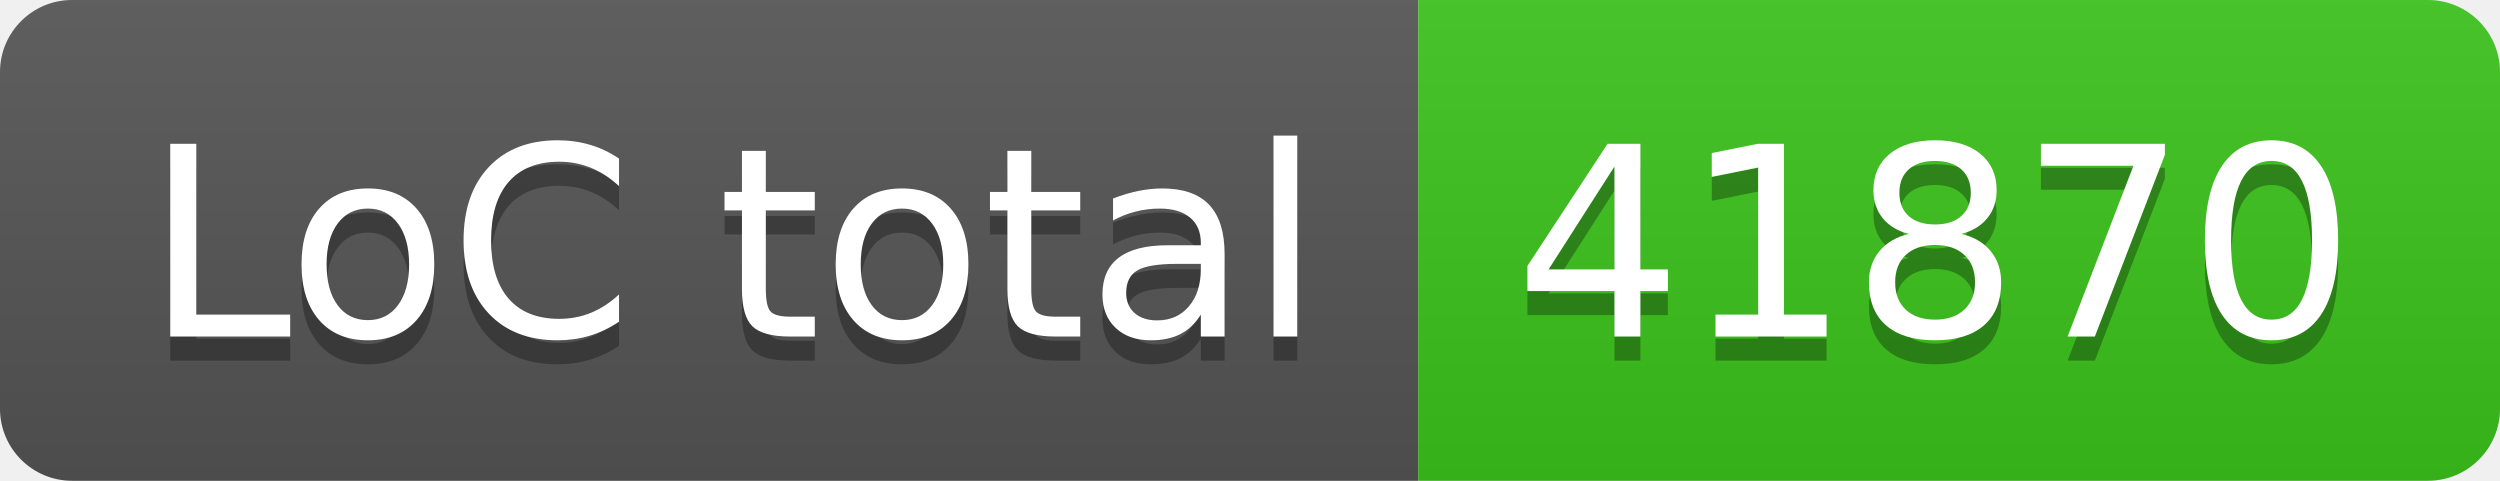
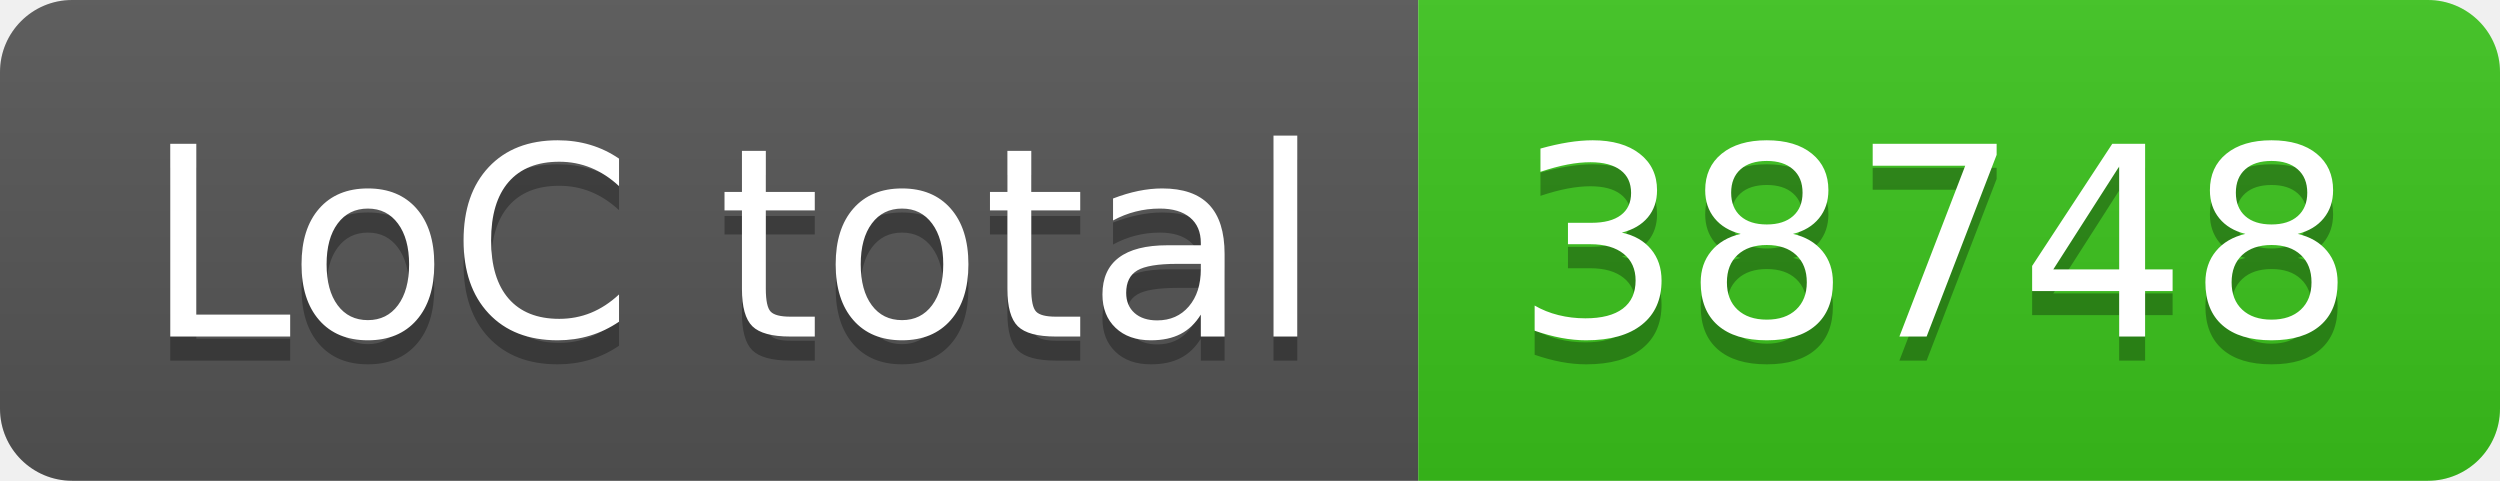
- <svg xmlns="http://www.w3.org/2000/svg" width="104" height="20" role="img" aria-label="LoC total: 41870">
+ <svg xmlns="http://www.w3.org/2000/svg" width="104" height="20" role="img" aria-label="LoC total: 38748">
  <linearGradient id="s" x2="0" y2="100%">
    <stop offset="0" stop-color="#bbb" stop-opacity=".1" />
    <stop offset="1" stop-opacity=".1" />
  </linearGradient>
  <clipPath id="r">
    <rect width="104" height="20" rx="3" fill="#fff" />
  </clipPath>
  <g clip-path="url(#r)">
    <rect width="59" height="20" fill="#555" />
    <rect x="59" width="45" height="20" fill="#3bc41c" />
    <rect width="104" height="20" fill="url(#s)" />
  </g>
  <g fill="#fff" text-anchor="middle" font-family="Verdana,Geneva,DejaVu Sans,sans-serif" text-rendering="geometricPrecision" font-size="110">
    <text aria-hidden="true" x="305" y="150" fill="#010101" fill-opacity=".3" transform="scale(.1)" textLength="490">LoC total</text>
    <text x="305" y="140" transform="scale(.1)" fill="#fff" textLength="490">LoC total</text>
-     <text aria-hidden="true" x="805" y="150" fill="#010101" fill-opacity=".3" transform="scale(.1)" textLength="350">41870</text>
-     <text x="805" y="140" transform="scale(.1)" fill="#fff" textLength="350">41870</text>
+     <text aria-hidden="true" x="805" y="150" fill="#010101" fill-opacity=".3" transform="scale(.1)" textLength="350">38748</text>
+     <text x="805" y="140" transform="scale(.1)" fill="#fff" textLength="350">38748</text>
  </g>
</svg>
